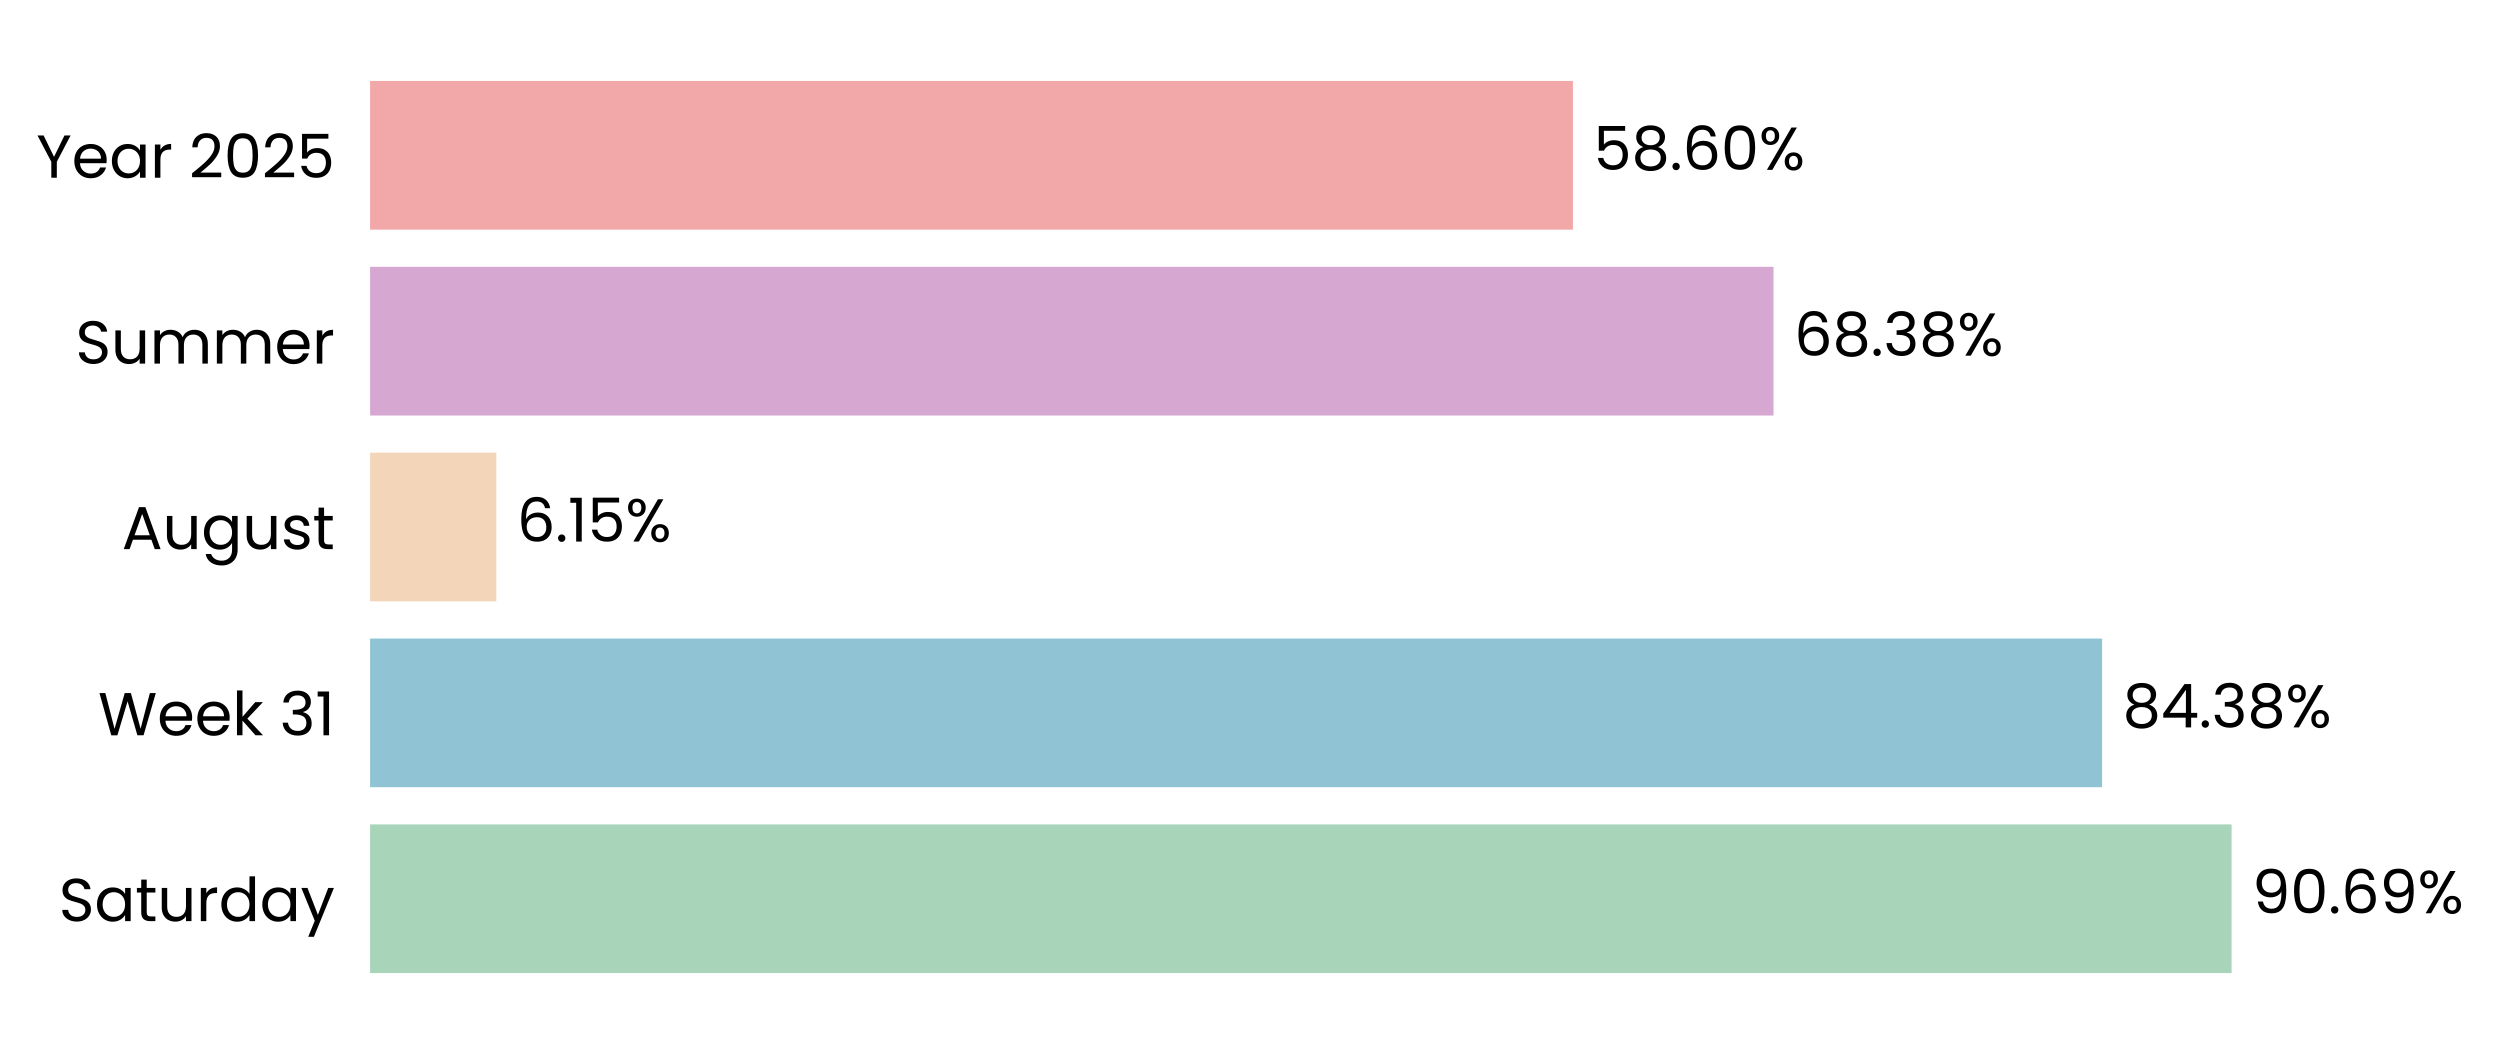
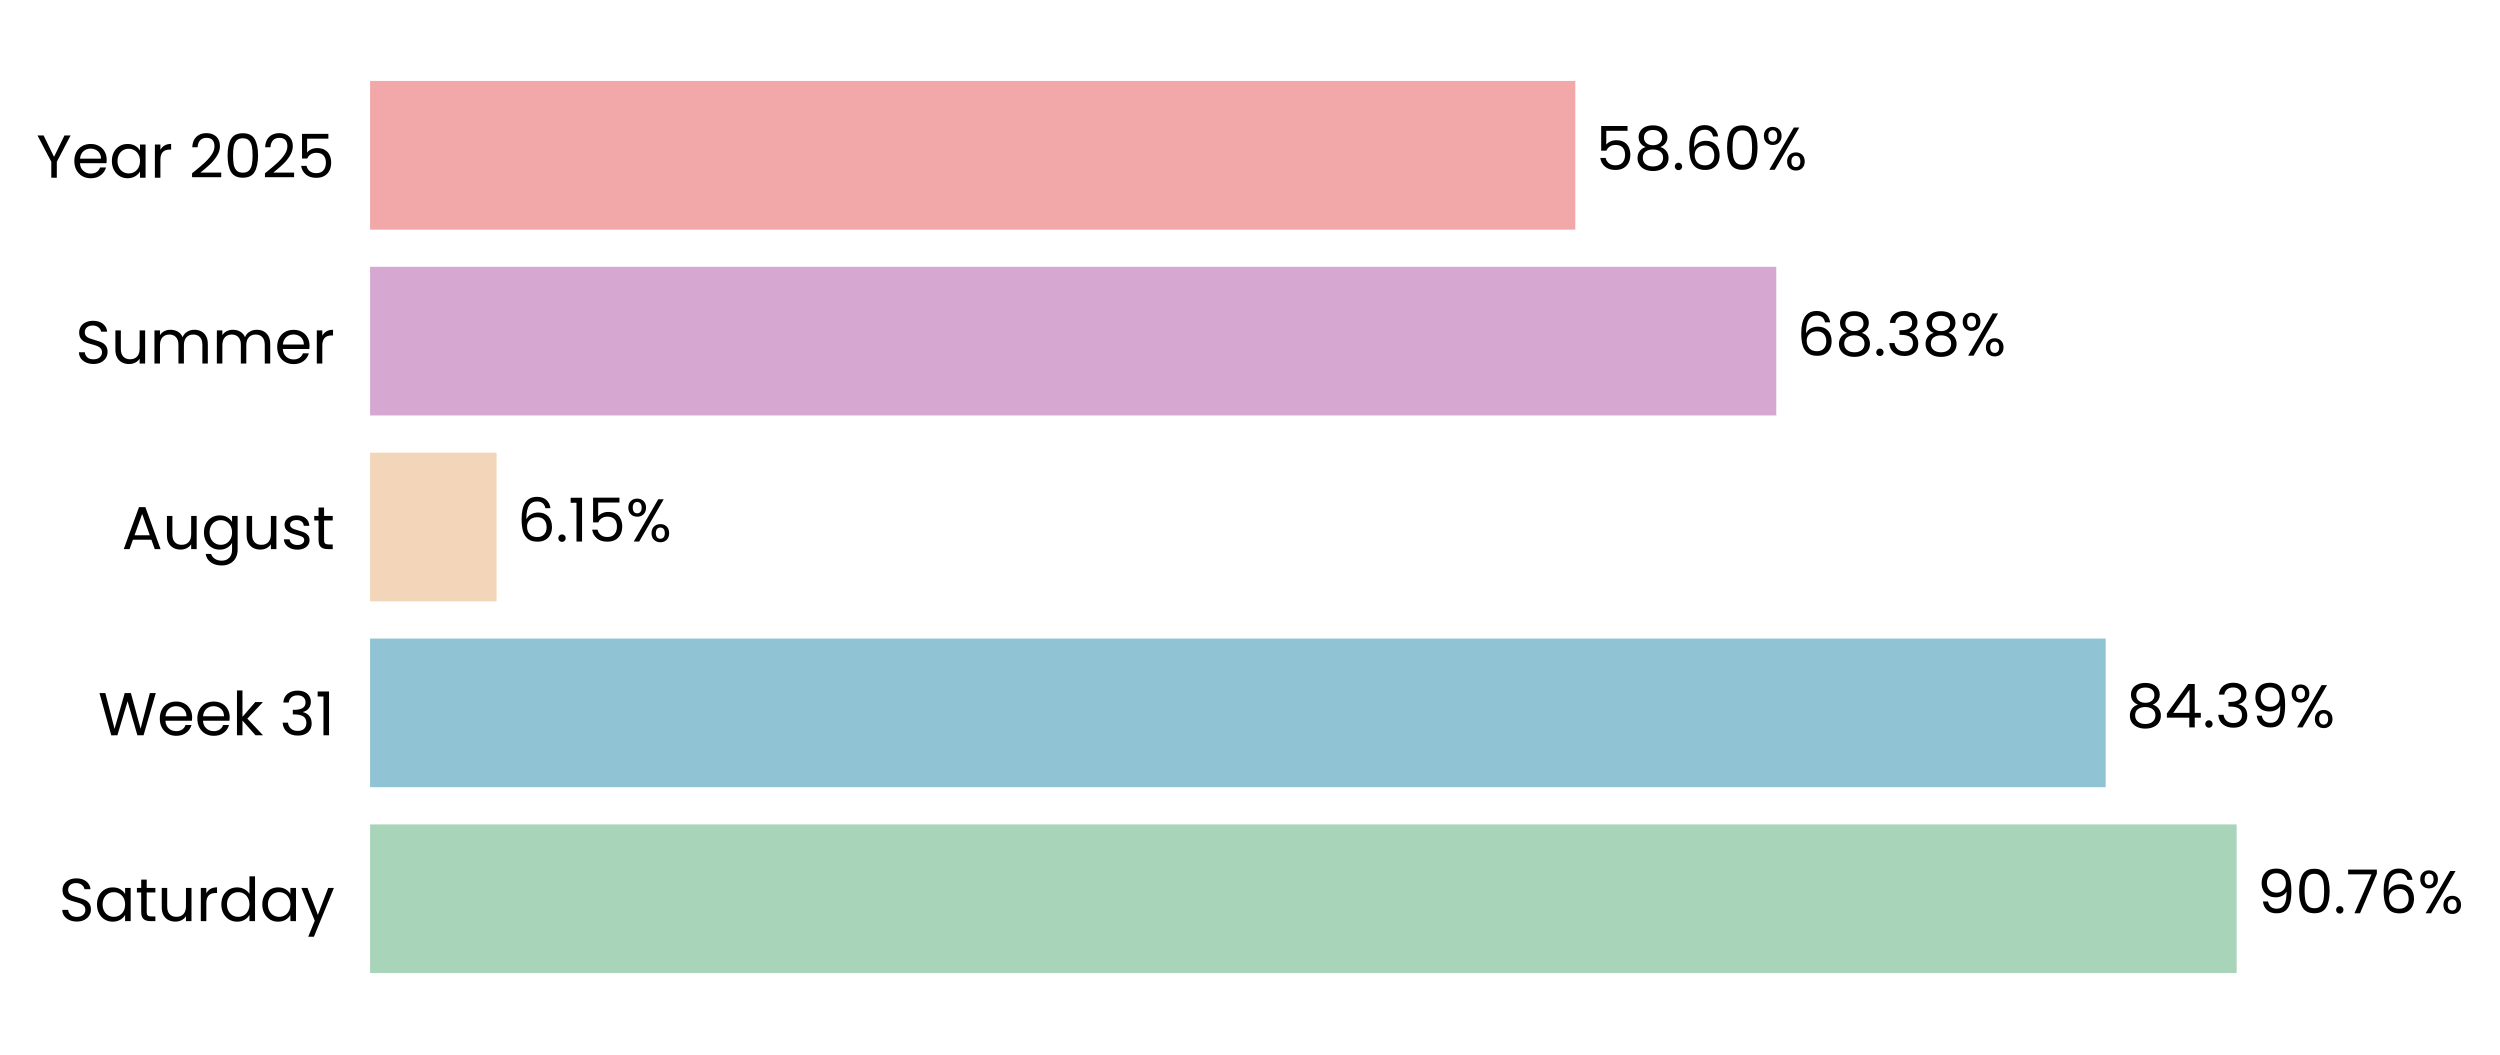
- <svg xmlns="http://www.w3.org/2000/svg" xmlns:xlink="http://www.w3.org/1999/xlink" width="495.237pt" height="208.8pt" viewBox="0 0 495.237 208.8" version="1.1">
+ <svg xmlns="http://www.w3.org/2000/svg" xmlns:xlink="http://www.w3.org/1999/xlink" width="495.253pt" height="208.8pt" viewBox="0 0 495.253 208.8" version="1.1">
  <defs>
    <style type="text/css">*{stroke-linejoin: round; stroke-linecap: butt}</style>
  </defs>
  <g id="figure_1">
    <g id="patch_1">
-       <path d="M 0 208.8  L 495.237 208.8  L 495.237 0  L 0 0  L 0 208.8  z " style="fill: none" />
+       <path d="M 0 208.8  L 495.253 208.8  L 495.253 0  L 0 0  L 0 208.8  z " style="fill: none" />
    </g>
    <g id="axes_1">
      <g id="patch_2">
-         <path d="M 73.311 201.6  L 479.903 201.6  L 479.903 7.2  L 73.311 7.2  L 73.311 201.6  z " style="fill: none" />
+         <path d="M 73.311 201.6  L 480.712 201.6  L 480.712 7.2  L 73.311 7.2  L 73.311 201.6  z " style="fill: none" />
      </g>
      <g id="patch_3">
-         <path d="M 73.311 192.764  L 442.067 192.764  L 442.067 163.309  L 73.311 163.309  z " clip-path="url(#p968856e01f)" style="fill: #a8d5ba" />
+         <path d="M 73.311 192.764  L 443.084 192.764  L 443.084 163.309  L 73.311 163.309  z " clip-path="url(#p8b388e49da)" style="fill: #a8d5ba" />
      </g>
      <g id="patch_4">
-         <path d="M 73.311 155.945  L 416.413 155.945  L 416.413 126.491  L 73.311 126.491  z " clip-path="url(#p968856e01f)" style="fill: #90c3d4" />
+         <path d="M 73.311 155.945  L 417.136 155.945  L 417.136 126.491  L 73.311 126.491  z " clip-path="url(#p8b388e49da)" style="fill: #90c3d4" />
      </g>
      <g id="patch_5">
-         <path d="M 73.311 119.127  L 98.322 119.127  L 98.322 89.673  L 73.311 89.673  z " clip-path="url(#p968856e01f)" style="fill: #f3d6ba" />
+         <path d="M 73.311 119.127  L 98.381 119.127  L 98.381 89.673  L 73.311 89.673  z " clip-path="url(#p8b388e49da)" style="fill: #f3d6ba" />
      </g>
      <g id="patch_6">
-         <path d="M 73.311 82.309  L 351.327 82.309  L 351.327 52.855  L 73.311 52.855  z " clip-path="url(#p968856e01f)" style="fill: #d6a8d1" />
+         <path d="M 73.311 82.309  L 351.883 82.309  L 351.883 52.855  L 73.311 52.855  z " clip-path="url(#p8b388e49da)" style="fill: #d6a8d1" />
      </g>
      <g id="patch_7">
-         <path d="M 73.311 45.491  L 311.593 45.491  L 311.593 16.036  L 73.311 16.036  z " clip-path="url(#p968856e01f)" style="fill: #f2a8a8" />
+         <path d="M 73.311 45.491  L 312.067 45.491  L 312.067 16.036  L 73.311 16.036  z " clip-path="url(#p8b388e49da)" style="fill: #f2a8a8" />
      </g>
      <g id="matplotlib.axis_1">
        <g id="ytick_1">
          <g id="text_1">
            <g transform="translate(11.65312 182.4764) scale(0.12 -0.12)">
              <defs>
                <path id="Poppins-Regular-53" d="M 1907 -45  Q 1466 -45 1117 112  Q 768 269 569 547  Q 371 826 365 1190  L 986 1190  Q 1018 877 1245 662  Q 1472 448 1907 448  Q 2323 448 2563 656  Q 2803 864 2803 1190  Q 2803 1446 2662 1606  Q 2522 1766 2310 1849  Q 2099 1933 1741 2029  Q 1299 2144 1033 2259  Q 768 2374 579 2620  Q 390 2867 390 3283  Q 390 3648 576 3929  Q 762 4211 1098 4364  Q 1434 4518 1869 4518  Q 2496 4518 2896 4204  Q 3296 3891 3347 3373  L 2707 3373  Q 2675 3629 2438 3824  Q 2202 4019 1811 4019  Q 1446 4019 1216 3830  Q 986 3642 986 3302  Q 986 3059 1123 2905  Q 1261 2752 1462 2672  Q 1664 2592 2029 2490  Q 2470 2368 2739 2249  Q 3008 2131 3200 1884  Q 3392 1638 3392 1216  Q 3392 890 3219 602  Q 3046 314 2707 134  Q 2368 -45 1907 -45  z " transform="scale(0.015625)" />
                <path id="Poppins-Regular-61" d="M 275 1766  Q 275 2304 492 2710  Q 710 3117 1091 3341  Q 1472 3565 1939 3565  Q 2400 3565 2739 3366  Q 3078 3168 3245 2867  L 3245 3507  L 3834 3507  L 3834 0  L 3245 0  L 3245 653  Q 3072 346 2729 144  Q 2387 -58 1933 -58  Q 1466 -58 1088 172  Q 710 403 492 819  Q 275 1235 275 1766  z M 3245 1760  Q 3245 2157 3085 2451  Q 2925 2746 2653 2902  Q 2381 3059 2054 3059  Q 1728 3059 1459 2905  Q 1190 2752 1030 2457  Q 870 2163 870 1766  Q 870 1363 1030 1065  Q 1190 768 1459 611  Q 1728 454 2054 454  Q 2381 454 2653 611  Q 2925 768 3085 1065  Q 3245 1363 3245 1760  z " transform="scale(0.015625)" />
                <path id="Poppins-Regular-74" d="M 1203 3027  L 1203 960  Q 1203 704 1312 598  Q 1421 493 1690 493  L 2118 493  L 2118 0  L 1594 0  Q 1107 0 864 224  Q 621 448 621 960  L 621 3027  L 166 3027  L 166 3507  L 621 3507  L 621 4390  L 1203 4390  L 1203 3507  L 2118 3507  L 2118 3027  L 1203 3027  z " transform="scale(0.015625)" />
                <path id="Poppins-Regular-75" d="M 3603 3507  L 3603 0  L 3021 0  L 3021 518  Q 2854 250 2556 99  Q 2259 -51 1901 -51  Q 1491 -51 1164 118  Q 838 288 649 627  Q 461 966 461 1453  L 461 3507  L 1037 3507  L 1037 1530  Q 1037 1011 1299 732  Q 1562 454 2016 454  Q 2483 454 2752 742  Q 3021 1030 3021 1581  L 3021 3507  L 3603 3507  z " transform="scale(0.015625)" />
                <path id="Poppins-Regular-72" d="M 1075 2938  Q 1229 3238 1513 3404  Q 1798 3571 2208 3571  L 2208 2970  L 2054 2970  Q 1075 2970 1075 1907  L 1075 0  L 493 0  L 493 3507  L 1075 3507  L 1075 2938  z " transform="scale(0.015625)" />
                <path id="Poppins-Regular-64" d="M 275 1766  Q 275 2304 492 2710  Q 710 3117 1091 3341  Q 1472 3565 1946 3565  Q 2355 3565 2707 3376  Q 3059 3187 3245 2880  L 3245 4736  L 3834 4736  L 3834 0  L 3245 0  L 3245 659  Q 3072 346 2733 144  Q 2394 -58 1939 -58  Q 1472 -58 1091 172  Q 710 403 492 819  Q 275 1235 275 1766  z M 3245 1760  Q 3245 2157 3085 2451  Q 2925 2746 2653 2902  Q 2381 3059 2054 3059  Q 1728 3059 1459 2905  Q 1190 2752 1030 2457  Q 870 2163 870 1766  Q 870 1363 1030 1065  Q 1190 768 1459 611  Q 1728 454 2054 454  Q 2381 454 2653 611  Q 2925 768 3085 1065  Q 3245 1363 3245 1760  z " transform="scale(0.015625)" />
                <path id="Poppins-Regular-79" d="M 3514 3507  L 1402 -1651  L 800 -1651  L 1491 38  L 77 3507  L 723 3507  L 1824 666  L 2912 3507  L 3514 3507  z " transform="scale(0.015625)" />
              </defs>
              <use xlink:href="#Poppins-Regular-53" />
              <use xlink:href="#Poppins-Regular-61" transform="translate(58.7 0)" />
              <use xlink:href="#Poppins-Regular-74" transform="translate(126.3 0)" />
              <use xlink:href="#Poppins-Regular-75" transform="translate(162.7 0)" />
              <use xlink:href="#Poppins-Regular-72" transform="translate(226.7 0)" />
              <use xlink:href="#Poppins-Regular-64" transform="translate(264 0)" />
              <use xlink:href="#Poppins-Regular-61" transform="translate(331.5999 0)" />
              <use xlink:href="#Poppins-Regular-79" transform="translate(399.1999 0)" />
            </g>
          </g>
        </g>
        <g id="ytick_2">
          <g id="text_2">
            <g transform="translate(19.42687 145.6582) scale(0.12 -0.12)">
              <defs>
                <path id="Poppins-Regular-57" d="M 6099 4461  L 4806 0  L 4154 0  L 3117 3590  L 2042 0  L 1395 -6  L 147 4461  L 768 4461  L 1741 678  L 2816 4461  L 3469 4461  L 4493 691  L 5472 4461  L 6099 4461  z " transform="scale(0.015625)" />
                <path id="Poppins-Regular-65" d="M 3693 1888  Q 3693 1722 3674 1536  L 870 1536  Q 902 1018 1225 726  Q 1549 435 2010 435  Q 2387 435 2640 611  Q 2893 787 2995 1082  L 3622 1082  Q 3482 576 3059 259  Q 2637 -58 2010 -58  Q 1510 -58 1116 166  Q 723 390 499 803  Q 275 1216 275 1760  Q 275 2304 492 2713  Q 710 3123 1104 3344  Q 1498 3565 2010 3565  Q 2509 3565 2893 3347  Q 3277 3130 3485 2749  Q 3693 2368 3693 1888  z M 3091 2010  Q 3091 2342 2944 2582  Q 2797 2822 2544 2947  Q 2291 3072 1984 3072  Q 1542 3072 1232 2790  Q 922 2509 877 2010  L 3091 2010  z " transform="scale(0.015625)" />
                <path id="Poppins-Regular-6b" d="M 2451 0  L 1075 1549  L 1075 0  L 493 0  L 493 4736  L 1075 4736  L 1075 1952  L 2426 3507  L 3238 3507  L 1587 1760  L 3245 0  L 2451 0  z " transform="scale(0.015625)" />
                <path id="Poppins-Regular-20" transform="scale(0.015625)" />
                <path id="Poppins-Regular-33" d="M 384 3462  Q 429 4051 838 4384  Q 1248 4717 1901 4717  Q 2336 4717 2653 4560  Q 2970 4403 3133 4134  Q 3296 3866 3296 3526  Q 3296 3130 3069 2842  Q 2842 2554 2477 2470  L 2477 2438  Q 2893 2336 3136 2035  Q 3379 1734 3379 1248  Q 3379 883 3212 592  Q 3046 301 2713 134  Q 2381 -32 1914 -32  Q 1235 -32 800 323  Q 365 678 314 1331  L 877 1331  Q 922 947 1190 704  Q 1459 461 1907 461  Q 2355 461 2588 694  Q 2822 928 2822 1299  Q 2822 1779 2502 1990  Q 2182 2202 1536 2202  L 1389 2202  L 1389 2688  L 1542 2688  Q 2131 2694 2432 2883  Q 2733 3072 2733 3469  Q 2733 3808 2512 4013  Q 2291 4218 1882 4218  Q 1485 4218 1241 4013  Q 998 3808 954 3462  L 384 3462  z " transform="scale(0.015625)" />
                <path id="Poppins-Regular-31" d="M 243 4096  L 243 4627  L 1446 4627  L 1446 0  L 858 0  L 858 4096  L 243 4096  z " transform="scale(0.015625)" />
              </defs>
              <use xlink:href="#Poppins-Regular-57" />
              <use xlink:href="#Poppins-Regular-65" transform="translate(97.59999 0)" />
              <use xlink:href="#Poppins-Regular-65" transform="translate(159.6 0)" />
              <use xlink:href="#Poppins-Regular-6b" transform="translate(221.6 0)" />
              <use xlink:href="#Poppins-Regular-20" transform="translate(273.0999 0)" />
              <use xlink:href="#Poppins-Regular-33" transform="translate(299.7999 0)" />
              <use xlink:href="#Poppins-Regular-31" transform="translate(358.6999 0)" />
            </g>
          </g>
        </g>
        <g id="ytick_3">
          <g id="text_3">
            <g transform="translate(24.11812 108.78) scale(0.12 -0.12)">
              <defs>
                <path id="Poppins-Regular-41" d="M 3130 992  L 1184 992  L 826 0  L 211 0  L 1824 4435  L 2496 4435  L 4102 0  L 3488 0  L 3130 992  z M 2963 1466  L 2157 3718  L 1350 1466  L 2963 1466  z " transform="scale(0.015625)" />
                <path id="Poppins-Regular-67" d="M 1939 3565  Q 2394 3565 2736 3366  Q 3078 3168 3245 2867  L 3245 3507  L 3834 3507  L 3834 -77  Q 3834 -557 3629 -931  Q 3424 -1306 3043 -1517  Q 2662 -1728 2157 -1728  Q 1466 -1728 1005 -1401  Q 544 -1075 461 -512  L 1037 -512  Q 1133 -832 1433 -1027  Q 1734 -1222 2157 -1222  Q 2637 -1222 2941 -921  Q 3245 -621 3245 -77  L 3245 659  Q 3072 352 2733 147  Q 2394 -58 1939 -58  Q 1472 -58 1091 172  Q 710 403 492 819  Q 275 1235 275 1766  Q 275 2304 492 2710  Q 710 3117 1091 3341  Q 1472 3565 1939 3565  z M 3245 1760  Q 3245 2157 3085 2451  Q 2925 2746 2653 2902  Q 2381 3059 2054 3059  Q 1728 3059 1459 2905  Q 1190 2752 1030 2457  Q 870 2163 870 1766  Q 870 1363 1030 1065  Q 1190 768 1459 611  Q 1728 454 2054 454  Q 2381 454 2653 611  Q 2925 768 3085 1065  Q 3245 1363 3245 1760  z " transform="scale(0.015625)" />
                <path id="Poppins-Regular-73" d="M 1734 -58  Q 1331 -58 1011 80  Q 691 218 505 464  Q 320 710 301 1030  L 902 1030  Q 928 768 1149 601  Q 1370 435 1728 435  Q 2061 435 2253 582  Q 2445 730 2445 954  Q 2445 1184 2240 1296  Q 2035 1408 1606 1517  Q 1216 1619 969 1724  Q 723 1830 547 2038  Q 371 2246 371 2586  Q 371 2854 531 3078  Q 691 3302 985 3433  Q 1280 3565 1658 3565  Q 2240 3565 2598 3270  Q 2957 2976 2982 2464  L 2400 2464  Q 2381 2739 2179 2905  Q 1978 3072 1638 3072  Q 1325 3072 1139 2937  Q 954 2803 954 2586  Q 954 2413 1066 2301  Q 1178 2189 1347 2121  Q 1517 2054 1818 1971  Q 2195 1869 2432 1769  Q 2669 1670 2838 1472  Q 3008 1274 3014 954  Q 3014 666 2854 435  Q 2694 205 2403 73  Q 2112 -58 1734 -58  z " transform="scale(0.015625)" />
              </defs>
              <use xlink:href="#Poppins-Regular-41" />
              <use xlink:href="#Poppins-Regular-75" transform="translate(67.39999 0)" />
              <use xlink:href="#Poppins-Regular-67" transform="translate(131.4 0)" />
              <use xlink:href="#Poppins-Regular-75" transform="translate(199 0)" />
              <use xlink:href="#Poppins-Regular-73" transform="translate(263 0)" />
              <use xlink:href="#Poppins-Regular-74" transform="translate(315.2 0)" />
            </g>
          </g>
        </g>
        <g id="ytick_4">
          <g id="text_4">
            <g transform="translate(14.95125 72.02182) scale(0.12 -0.12)">
              <defs>
                <path id="Poppins-Regular-6d" d="M 4710 3571  Q 5120 3571 5440 3401  Q 5760 3232 5945 2893  Q 6131 2554 6131 2067  L 6131 0  L 5555 0  L 5555 1984  Q 5555 2509 5296 2787  Q 5037 3066 4595 3066  Q 4141 3066 3872 2774  Q 3603 2483 3603 1933  L 3603 0  L 3027 0  L 3027 1984  Q 3027 2509 2768 2787  Q 2509 3066 2067 3066  Q 1613 3066 1344 2774  Q 1075 2483 1075 1933  L 1075 0  L 493 0  L 493 3507  L 1075 3507  L 1075 3002  Q 1248 3277 1539 3424  Q 1830 3571 2182 3571  Q 2624 3571 2963 3372  Q 3302 3174 3469 2790  Q 3616 3162 3955 3366  Q 4294 3571 4710 3571  z " transform="scale(0.015625)" />
              </defs>
              <use xlink:href="#Poppins-Regular-53" />
              <use xlink:href="#Poppins-Regular-75" transform="translate(58.7 0)" />
              <use xlink:href="#Poppins-Regular-6d" transform="translate(122.7 0)" />
              <use xlink:href="#Poppins-Regular-6d" transform="translate(225.7 0)" />
              <use xlink:href="#Poppins-Regular-65" transform="translate(328.7 0)" />
              <use xlink:href="#Poppins-Regular-72" transform="translate(390.6999 0)" />
            </g>
          </g>
        </g>
        <g id="ytick_5">
          <g id="text_5">
            <g transform="translate(7.2 35.20364) scale(0.12 -0.12)">
              <defs>
                <path id="Poppins-Regular-59" d="M 3616 4461  L 2163 1683  L 2163 0  L 1581 0  L 1581 1683  L 122 4461  L 768 4461  L 1869 2202  L 2970 4461  L 3616 4461  z " transform="scale(0.015625)" />
                <path id="Poppins-Regular-32" d="M 326 467  Q 1139 1120 1600 1539  Q 2061 1958 2377 2416  Q 2694 2874 2694 3315  Q 2694 3731 2492 3971  Q 2291 4211 1843 4211  Q 1408 4211 1168 3939  Q 928 3667 909 3213  L 346 3213  Q 371 3930 780 4320  Q 1190 4710 1837 4710  Q 2496 4710 2883 4345  Q 3270 3981 3270 3341  Q 3270 2810 2953 2307  Q 2637 1805 2233 1424  Q 1830 1043 1203 538  L 3405 538  L 3405 51  L 326 51  L 326 467  z " transform="scale(0.015625)" />
                <path id="Poppins-Regular-30" d="M 397 2362  Q 397 3462 755 4080  Q 1114 4698 2010 4698  Q 2899 4698 3257 4080  Q 3616 3462 3616 2362  Q 3616 1242 3257 621  Q 2899 0 2010 0  Q 1114 0 755 621  Q 397 1242 397 2362  z M 3040 2362  Q 3040 2918 2966 3305  Q 2893 3693 2665 3929  Q 2438 4166 2010 4166  Q 1574 4166 1347 3929  Q 1120 3693 1046 3305  Q 973 2918 973 2362  Q 973 1786 1046 1395  Q 1120 1005 1347 768  Q 1574 531 2010 531  Q 2438 531 2665 768  Q 2893 1005 2966 1395  Q 3040 1786 3040 2362  z " transform="scale(0.015625)" />
                <path id="Poppins-Regular-35" d="M 3347 4122  L 1101 4122  L 1101 2662  Q 1248 2867 1536 2998  Q 1824 3130 2157 3130  Q 2688 3130 3021 2909  Q 3354 2688 3498 2339  Q 3642 1990 3642 1600  Q 3642 1139 3469 774  Q 3296 410 2941 198  Q 2586 -13 2061 -13  Q 1389 -13 973 332  Q 557 678 467 1254  L 1037 1254  Q 1120 890 1389 685  Q 1658 480 2067 480  Q 2573 480 2829 784  Q 3085 1088 3085 1587  Q 3085 2086 2829 2358  Q 2573 2630 2074 2630  Q 1734 2630 1481 2467  Q 1229 2304 1114 2022  L 563 2022  L 563 4634  L 3347 4634  L 3347 4122  z " transform="scale(0.015625)" />
              </defs>
              <use xlink:href="#Poppins-Regular-59" />
              <use xlink:href="#Poppins-Regular-65" transform="translate(58.39999 0)" />
              <use xlink:href="#Poppins-Regular-61" transform="translate(120.4 0)" />
              <use xlink:href="#Poppins-Regular-72" transform="translate(188 0)" />
              <use xlink:href="#Poppins-Regular-20" transform="translate(225.3 0)" />
              <use xlink:href="#Poppins-Regular-32" transform="translate(252 0)" />
              <use xlink:href="#Poppins-Regular-30" transform="translate(309.4999 0)" />
              <use xlink:href="#Poppins-Regular-32" transform="translate(372.2999 0)" />
              <use xlink:href="#Poppins-Regular-35" transform="translate(429.7999 0)" />
            </g>
          </g>
        </g>
      </g>
      <g id="text_6">
-         <g transform="translate(446.1331 180.9164) scale(0.12 -0.12)">
+         <g transform="translate(447.1576 180.9164) scale(0.12 -0.12)">
          <defs>
            <path id="Poppins-Regular-39" d="M 1146 1242  Q 1210 877 1443 678  Q 1677 480 2074 480  Q 2605 480 2857 896  Q 3110 1312 3098 2298  Q 2963 2010 2649 1846  Q 2336 1683 1952 1683  Q 1523 1683 1187 1859  Q 851 2035 659 2374  Q 467 2714 467 3194  Q 467 3878 864 4297  Q 1261 4717 1990 4717  Q 2886 4717 3248 4134  Q 3610 3552 3610 2400  Q 3610 1594 3466 1069  Q 3322 544 2979 269  Q 2637 -6 2042 -6  Q 1389 -6 1024 346  Q 659 698 608 1242  L 1146 1242  z M 2048 2176  Q 2477 2176 2752 2441  Q 3027 2707 3027 3162  Q 3027 3642 2758 3936  Q 2490 4230 2003 4230  Q 1555 4230 1289 3948  Q 1024 3667 1024 3206  Q 1024 2739 1286 2457  Q 1549 2176 2048 2176  z " transform="scale(0.015625)" />
            <path id="Poppins-Regular-2e" d="M 678 -38  Q 512 -38 397 77  Q 282 192 282 358  Q 282 525 397 640  Q 512 755 678 755  Q 838 755 950 640  Q 1062 525 1062 358  Q 1062 192 950 77  Q 838 -38 678 -38  z " transform="scale(0.015625)" />
+             <path id="Poppins-Regular-37" d="M 3245 4173  L 1466 0  L 877 0  L 2682 4115  L 211 4115  L 211 4614  L 3245 4614  L 3245 4173  z " transform="scale(0.015625)" />
            <path id="Poppins-Regular-36" d="M 2976 3526  Q 2835 4237 2099 4237  Q 1530 4237 1248 3798  Q 966 3360 973 2355  Q 1120 2688 1462 2877  Q 1805 3066 2227 3066  Q 2886 3066 3280 2656  Q 3674 2246 3674 1523  Q 3674 1088 3504 742  Q 3334 397 2992 192  Q 2650 -13 2163 -13  Q 1504 -13 1133 281  Q 762 576 614 1094  Q 467 1613 467 2374  Q 467 4723 2106 4723  Q 2733 4723 3091 4384  Q 3450 4045 3514 3526  L 2976 3526  z M 2106 2573  Q 1830 2573 1587 2461  Q 1344 2349 1193 2121  Q 1043 1894 1043 1568  Q 1043 1082 1324 778  Q 1606 474 2131 474  Q 2579 474 2844 752  Q 3110 1030 3110 1504  Q 3110 2003 2854 2288  Q 2598 2573 2106 2573  z " transform="scale(0.015625)" />
            <path id="Poppins-Regular-25" d="M 269 3584  Q 269 4019 531 4278  Q 794 4538 1203 4538  Q 1613 4538 1875 4278  Q 2138 4019 2138 3584  Q 2138 3142 1875 2883  Q 1613 2624 1203 2624  Q 794 2624 531 2883  Q 269 3142 269 3584  z M 4006 4467  L 1414 0  L 838 0  L 3430 4467  L 4006 4467  z M 1203 4179  Q 986 4179 861 4028  Q 736 3878 736 3584  Q 736 3290 861 3136  Q 986 2982 1203 2982  Q 1421 2982 1549 3139  Q 1677 3296 1677 3584  Q 1677 3878 1549 4028  Q 1421 4179 1203 4179  z M 2720 883  Q 2720 1325 2982 1584  Q 3245 1843 3654 1843  Q 4064 1843 4323 1584  Q 4582 1325 4582 883  Q 4582 448 4323 185  Q 4064 -77 3654 -77  Q 3245 -77 2982 182  Q 2720 442 2720 883  z M 3648 1478  Q 3430 1478 3302 1328  Q 3174 1178 3174 883  Q 3174 595 3302 444  Q 3430 294 3648 294  Q 3866 294 3994 444  Q 4122 595 4122 883  Q 4122 1178 3994 1328  Q 3866 1478 3648 1478  z " transform="scale(0.015625)" />
          </defs>
          <use xlink:href="#Poppins-Regular-39" />
          <use xlink:href="#Poppins-Regular-30" transform="translate(62.99999 0)" />
          <use xlink:href="#Poppins-Regular-2e" transform="translate(125.8 0)" />
-           <use xlink:href="#Poppins-Regular-36" transform="translate(146.8 0)" />
-           <use xlink:href="#Poppins-Regular-39" transform="translate(210.2999 0)" />
-           <use xlink:href="#Poppins-Regular-25" transform="translate(273.2999 0)" />
+           <use xlink:href="#Poppins-Regular-37" transform="translate(146.8 0)" />
+           <use xlink:href="#Poppins-Regular-36" transform="translate(201.3999 0)" />
+           <use xlink:href="#Poppins-Regular-25" transform="translate(264.8999 0)" />
        </g>
      </g>
      <g id="text_7">
-         <g transform="translate(420.4791 144.0982) scale(0.12 -0.12)">
+         <g transform="translate(421.21 144.0982) scale(0.12 -0.12)">
          <defs>
            <path id="Poppins-Regular-38" d="M 1242 2406  Q 883 2547 691 2816  Q 499 3085 499 3469  Q 499 3814 672 4092  Q 845 4371 1187 4534  Q 1530 4698 2016 4698  Q 2502 4698 2844 4534  Q 3187 4371 3363 4092  Q 3539 3814 3539 3469  Q 3539 3098 3340 2819  Q 3142 2541 2797 2406  Q 3194 2285 3427 1981  Q 3661 1677 3661 1248  Q 3661 832 3456 521  Q 3251 211 2876 41  Q 2502 -128 2016 -128  Q 1530 -128 1162 41  Q 794 211 589 521  Q 384 832 384 1248  Q 384 1677 614 1984  Q 845 2291 1242 2406  z M 2976 3398  Q 2976 3789 2720 4000  Q 2464 4211 2016 4211  Q 1574 4211 1318 4000  Q 1062 3789 1062 3392  Q 1062 3034 1328 2816  Q 1594 2598 2016 2598  Q 2445 2598 2710 2819  Q 2976 3040 2976 3398  z M 2016 2150  Q 1542 2150 1241 1929  Q 941 1709 941 1267  Q 941 858 1232 608  Q 1523 358 2016 358  Q 2509 358 2797 608  Q 3085 858 3085 1267  Q 3085 1696 2790 1923  Q 2496 2150 2016 2150  z " transform="scale(0.015625)" />
            <path id="Poppins-Regular-34" d="M 256 1030  L 256 1472  L 2502 4582  L 3200 4582  L 3200 1536  L 3840 1536  L 3840 1030  L 3200 1030  L 3200 0  L 2624 0  L 2624 1030  L 256 1030  z M 2650 3974  L 928 1536  L 2650 1536  L 2650 3974  z " transform="scale(0.015625)" />
          </defs>
          <use xlink:href="#Poppins-Regular-38" />
          <use xlink:href="#Poppins-Regular-34" transform="translate(63.09999 0)" />
          <use xlink:href="#Poppins-Regular-2e" transform="translate(126 0)" />
          <use xlink:href="#Poppins-Regular-33" transform="translate(147 0)" />
-           <use xlink:href="#Poppins-Regular-38" transform="translate(205.9 0)" />
-           <use xlink:href="#Poppins-Regular-25" transform="translate(269 0)" />
+           <use xlink:href="#Poppins-Regular-39" transform="translate(205.9 0)" />
+           <use xlink:href="#Poppins-Regular-25" transform="translate(268.8999 0)" />
        </g>
      </g>
      <g id="text_8">
-         <g transform="translate(102.3884 107.28) scale(0.12 -0.12)">
+         <g transform="translate(102.4553 107.28) scale(0.12 -0.12)">
          <use xlink:href="#Poppins-Regular-36" />
          <use xlink:href="#Poppins-Regular-2e" transform="translate(63.49999 0)" />
          <use xlink:href="#Poppins-Regular-31" transform="translate(84.49997 0)" />
          <use xlink:href="#Poppins-Regular-35" transform="translate(116.5 0)" />
          <use xlink:href="#Poppins-Regular-25" transform="translate(179.2999 0)" />
        </g>
      </g>
      <g id="text_9">
-         <g transform="translate(355.3927 70.46182) scale(0.12 -0.12)">
+         <g transform="translate(355.9569 70.46182) scale(0.12 -0.12)">
          <use xlink:href="#Poppins-Regular-36" />
          <use xlink:href="#Poppins-Regular-38" transform="translate(63.49999 0)" />
          <use xlink:href="#Poppins-Regular-2e" transform="translate(126.6 0)" />
          <use xlink:href="#Poppins-Regular-33" transform="translate(147.6 0)" />
          <use xlink:href="#Poppins-Regular-38" transform="translate(206.5 0)" />
          <use xlink:href="#Poppins-Regular-25" transform="translate(269.5999 0)" />
        </g>
      </g>
      <g id="text_10">
-         <g transform="translate(315.6587 33.64364) scale(0.12 -0.12)">
+         <g transform="translate(316.1415 33.64364) scale(0.12 -0.12)">
          <use xlink:href="#Poppins-Regular-35" />
          <use xlink:href="#Poppins-Regular-38" transform="translate(62.79999 0)" />
          <use xlink:href="#Poppins-Regular-2e" transform="translate(125.9 0)" />
          <use xlink:href="#Poppins-Regular-36" transform="translate(146.9 0)" />
          <use xlink:href="#Poppins-Regular-30" transform="translate(210.3999 0)" />
          <use xlink:href="#Poppins-Regular-25" transform="translate(273.1999 0)" />
        </g>
      </g>
    </g>
  </g>
  <defs>
-     <clipPath id="p968856e01f">
-       <rect x="73.311" y="7.2" width="406.591" height="194.4" />
+     <clipPath id="p8b388e49da">
+       <rect x="73.311" y="7.2" width="407.4" height="194.4" />
    </clipPath>
  </defs>
</svg>
